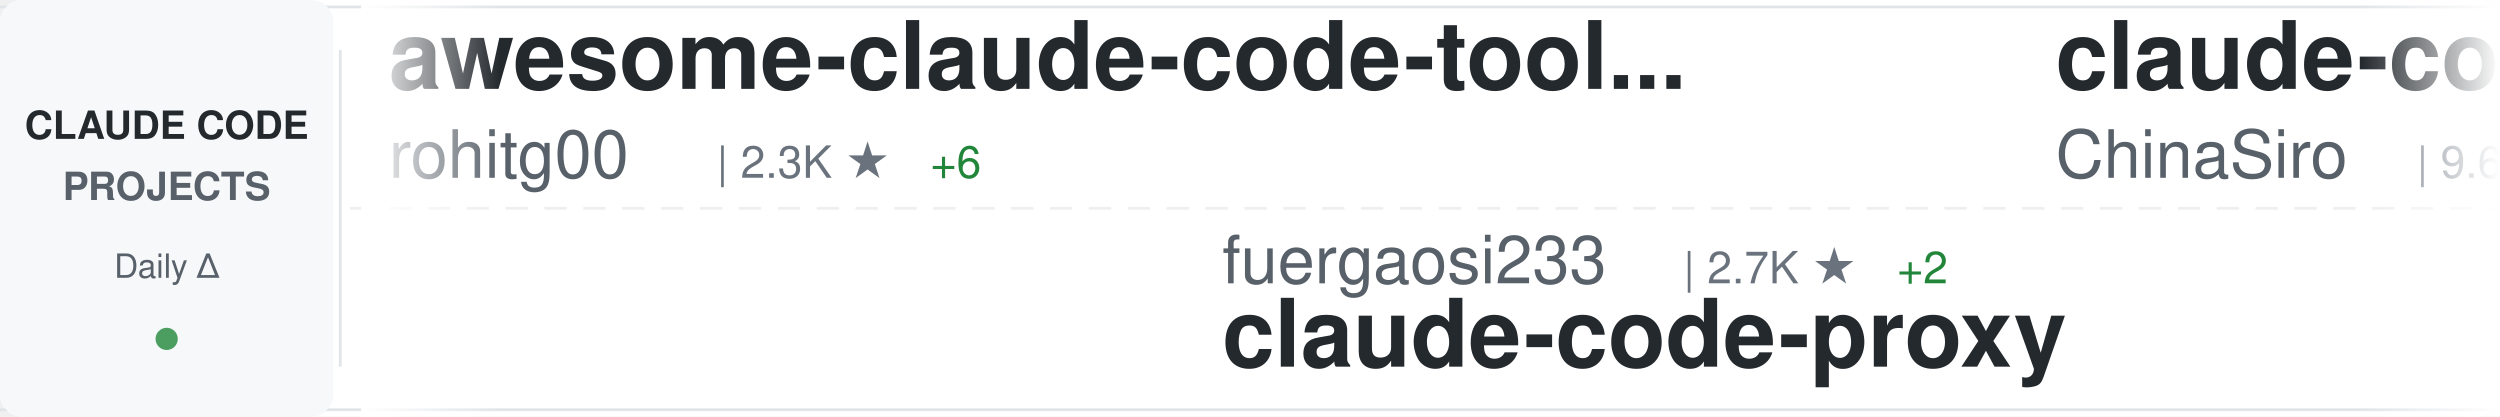
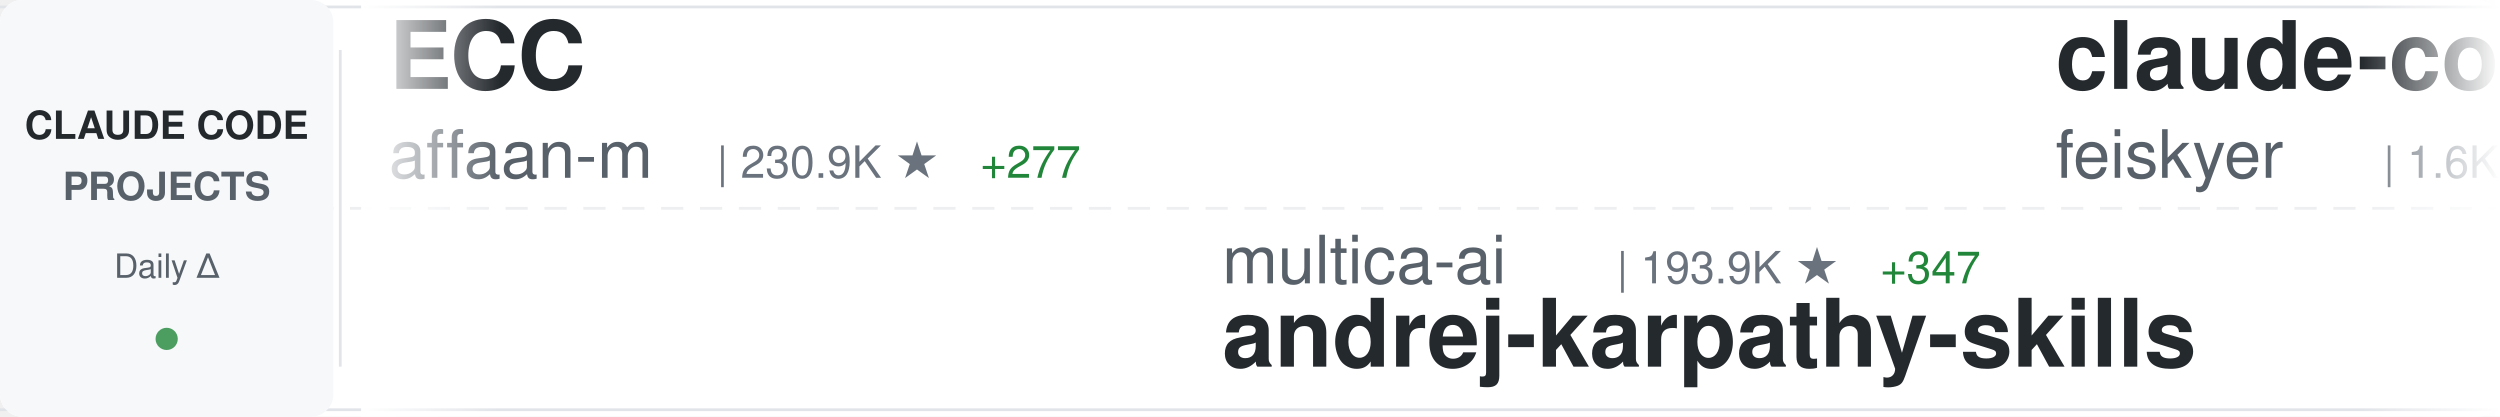
<svg xmlns="http://www.w3.org/2000/svg" width="900" height="150">
  <defs>
    <linearGradient id="awesomeLeftFade" x1="0%" y1="0%" x2="100%" y2="0%">
      <stop offset="0%" style="stop-color:#ffffff;stop-opacity:1" />
      <stop offset="100%" style="stop-color:#ffffff;stop-opacity:0" />
    </linearGradient>
    <linearGradient id="awesomeRightFade" x1="0%" y1="0%" x2="100%" y2="0%">
      <stop offset="0%" style="stop-color:#ffffff;stop-opacity:0" />
      <stop offset="100%" style="stop-color:#ffffff;stop-opacity:1" />
    </linearGradient>
  </defs>
  <rect width="900" height="150" fill="#ffffff" rx="8" />
  <rect x="0" y="2" width="900" height="1" fill="#e1e4e8" />
  <rect x="0" y="147" width="900" height="1" fill="#e1e4e8" />
  <line x1="0" y1="75" x2="900" y2="75" stroke="#e1e4e8" stroke-width="1" stroke-dasharray="8 6" opacity="0.6" />
  <rect x="0" y="0" width="120" height="150" fill="#f6f8fa" rx="8" />
  <text x="60" y="50" font-family="-apple-system, BlinkMacSystemFont, 'Segoe UI', Helvetica, Arial, sans-serif" font-size="14" font-weight="600" fill="#24292e" text-anchor="middle">CLAUDE CODE</text>
  <text x="60" y="72" font-family="-apple-system, BlinkMacSystemFont, 'Segoe UI', Helvetica, Arial, sans-serif" font-size="14" font-weight="600" fill="#586069" text-anchor="middle">PROJECTS</text>
  <text x="60" y="100" font-family="-apple-system, BlinkMacSystemFont, 'Segoe UI', Helvetica, Arial, sans-serif" font-size="12" font-weight="500" fill="#586069" text-anchor="middle">Daily Δ</text>
  <circle cx="60" cy="122" r="4" fill="#22863a" opacity="0.8" />
  <rect x="122" y="18" width="1" height="114" fill="#e1e4e8" />
  <clipPath id="awesomeTickerClip">
    <rect x="130" y="0" width="770" height="150" />
  </clipPath>
  <g clip-path="url(#awesomeTickerClip)">
    <g id="awesomeTickerItems">
      <animateTransform attributeName="transform" attributeType="XML" type="translate" from="0 0" to="-3000 0" dur="54s" repeatCount="indefinite" />
      <g transform="translate(0, 0)">
-         <text x="140" y="32" font-family="-apple-system, BlinkMacSystemFont, 'Segoe UI', Helvetica, Arial, sans-serif" font-size="34" font-weight="600" fill="#24292e">awesome-claude-code-tool...</text>
-         <text x="140" y="64" font-family="-apple-system, BlinkMacSystemFont, 'Segoe UI', Helvetica, Arial, sans-serif" font-size="24" font-weight="400" fill="#586069">rohitg00</text>
-         <text x="258" y="64" font-family="-apple-system, BlinkMacSystemFont, 'Segoe UI', Helvetica, Arial, sans-serif" font-size="16" font-weight="500" fill="#6a737d">| 2.3K ★</text>
-         <text x="335" y="64" font-family="-apple-system, BlinkMacSystemFont, 'Segoe UI', Helvetica, Arial, sans-serif" font-size="16" font-weight="500" fill="#22863a"> +6</text>
+         <text x="140" y="32" font-family="-apple-system, BlinkMacSystemFont, 'Segoe UI', Helvetica, Arial, sans-serif" font-size="34" font-weight="600" fill="#24292e">ECC</text>
+         <text x="140" y="64" font-family="-apple-system, BlinkMacSystemFont, 'Segoe UI', Helvetica, Arial, sans-serif" font-size="24" font-weight="400" fill="#586069">affaan-m</text>
+         <text x="258" y="64" font-family="-apple-system, BlinkMacSystemFont, 'Segoe UI', Helvetica, Arial, sans-serif" font-size="16" font-weight="500" fill="#6a737d">| 230.9K ★</text>
+         <text x="353" y="64" font-family="-apple-system, BlinkMacSystemFont, 'Segoe UI', Helvetica, Arial, sans-serif" font-size="16" font-weight="500" fill="#22863a"> +277</text>
      </g>
      <g transform="translate(300, 0)">
-         <text x="140" y="102" font-family="-apple-system, BlinkMacSystemFont, 'Segoe UI', Helvetica, Arial, sans-serif" font-size="24" font-weight="400" fill="#586069">fuergaosi233</text>
-         <text x="306" y="102" font-family="-apple-system, BlinkMacSystemFont, 'Segoe UI', Helvetica, Arial, sans-serif" font-size="16" font-weight="500" fill="#6a737d">| 2.7K ★</text>
-         <text x="383" y="102" font-family="-apple-system, BlinkMacSystemFont, 'Segoe UI', Helvetica, Arial, sans-serif" font-size="16" font-weight="500" fill="#22863a"> +2</text>
-         <text x="140" y="132" font-family="-apple-system, BlinkMacSystemFont, 'Segoe UI', Helvetica, Arial, sans-serif" font-size="34" font-weight="600" fill="#24292e">claude-code-proxy</text>
+         <text x="140" y="102" font-family="-apple-system, BlinkMacSystemFont, 'Segoe UI', Helvetica, Arial, sans-serif" font-size="24" font-weight="400" fill="#586069">multica-ai</text>
+         <text x="282" y="102" font-family="-apple-system, BlinkMacSystemFont, 'Segoe UI', Helvetica, Arial, sans-serif" font-size="16" font-weight="500" fill="#6a737d">| 193.9K ★</text>
+         <text x="377" y="102" font-family="-apple-system, BlinkMacSystemFont, 'Segoe UI', Helvetica, Arial, sans-serif" font-size="16" font-weight="500" fill="#22863a"> +347</text>
+         <text x="140" y="132" font-family="-apple-system, BlinkMacSystemFont, 'Segoe UI', Helvetica, Arial, sans-serif" font-size="34" font-weight="600" fill="#24292e">andrej-karpathy-skills</text>
      </g>
      <g transform="translate(600, 0)">
-         <text x="140" y="32" font-family="-apple-system, BlinkMacSystemFont, 'Segoe UI', Helvetica, Arial, sans-serif" font-size="34" font-weight="600" fill="#24292e">claude-code-sourcemap</text>
-         <text x="140" y="64" font-family="-apple-system, BlinkMacSystemFont, 'Segoe UI', Helvetica, Arial, sans-serif" font-size="24" font-weight="400" fill="#586069">ChinaSiro</text>
-         <text x="270" y="64" font-family="-apple-system, BlinkMacSystemFont, 'Segoe UI', Helvetica, Arial, sans-serif" font-size="16" font-weight="500" fill="#6a737d">| 9.6K ★</text>
-         <text x="347" y="64" font-family="-apple-system, BlinkMacSystemFont, 'Segoe UI', Helvetica, Arial, sans-serif" font-size="16" font-weight="500" fill="#22863a"> +2</text>
+         <text x="140" y="32" font-family="-apple-system, BlinkMacSystemFont, 'Segoe UI', Helvetica, Arial, sans-serif" font-size="34" font-weight="600" fill="#24292e">claude-code-settings</text>
+         <text x="140" y="64" font-family="-apple-system, BlinkMacSystemFont, 'Segoe UI', Helvetica, Arial, sans-serif" font-size="24" font-weight="400" fill="#586069">feiskyer</text>
+         <text x="258" y="64" font-family="-apple-system, BlinkMacSystemFont, 'Segoe UI', Helvetica, Arial, sans-serif" font-size="16" font-weight="500" fill="#6a737d">| 1.6K ★</text>
+         <text x="335" y="64" font-family="-apple-system, BlinkMacSystemFont, 'Segoe UI', Helvetica, Arial, sans-serif" font-size="16" font-weight="500" fill="#22863a"> +2</text>
      </g>
      <g transform="translate(900, 0)">
-         <text x="140" y="102" font-family="-apple-system, BlinkMacSystemFont, 'Segoe UI', Helvetica, Arial, sans-serif" font-size="24" font-weight="400" fill="#586069">OneRedOak</text>
-         <text x="270" y="102" font-family="-apple-system, BlinkMacSystemFont, 'Segoe UI', Helvetica, Arial, sans-serif" font-size="16" font-weight="500" fill="#6a737d">| 3.9K ★</text>
-         <text x="347" y="102" font-family="-apple-system, BlinkMacSystemFont, 'Segoe UI', Helvetica, Arial, sans-serif" font-size="16" font-weight="500" fill="#22863a"> +2</text>
-         <text x="140" y="132" font-family="-apple-system, BlinkMacSystemFont, 'Segoe UI', Helvetica, Arial, sans-serif" font-size="34" font-weight="600" fill="#24292e">claude-code-workflows</text>
+         <text x="140" y="102" font-family="-apple-system, BlinkMacSystemFont, 'Segoe UI', Helvetica, Arial, sans-serif" font-size="24" font-weight="400" fill="#586069">Piebald-AI</text>
+         <text x="282" y="102" font-family="-apple-system, BlinkMacSystemFont, 'Segoe UI', Helvetica, Arial, sans-serif" font-size="16" font-weight="500" fill="#6a737d">| 11.9K ★</text>
+         <text x="368" y="102" font-family="-apple-system, BlinkMacSystemFont, 'Segoe UI', Helvetica, Arial, sans-serif" font-size="16" font-weight="500" fill="#22863a"> +20</text>
+         <text x="140" y="132" font-family="-apple-system, BlinkMacSystemFont, 'Segoe UI', Helvetica, Arial, sans-serif" font-size="34" font-weight="600" fill="#24292e">claude-code-system-promp...</text>
      </g>
      <g transform="translate(1200, 0)">
-         <text x="140" y="32" font-family="-apple-system, BlinkMacSystemFont, 'Segoe UI', Helvetica, Arial, sans-serif" font-size="34" font-weight="600" fill="#24292e">claude-code-security-rev...</text>
-         <text x="140" y="64" font-family="-apple-system, BlinkMacSystemFont, 'Segoe UI', Helvetica, Arial, sans-serif" font-size="24" font-weight="400" fill="#586069">anthropics</text>
-         <text x="282" y="64" font-family="-apple-system, BlinkMacSystemFont, 'Segoe UI', Helvetica, Arial, sans-serif" font-size="16" font-weight="500" fill="#6a737d">| 5.6K ★</text>
-         <text x="359" y="64" font-family="-apple-system, BlinkMacSystemFont, 'Segoe UI', Helvetica, Arial, sans-serif" font-size="16" font-weight="500" fill="#22863a"> +10</text>
+         <text x="140" y="32" font-family="-apple-system, BlinkMacSystemFont, 'Segoe UI', Helvetica, Arial, sans-serif" font-size="34" font-weight="600" fill="#24292e">claude-code-source</text>
+         <text x="140" y="64" font-family="-apple-system, BlinkMacSystemFont, 'Segoe UI', Helvetica, Arial, sans-serif" font-size="24" font-weight="400" fill="#586069">AprilNEA</text>
+         <text x="258" y="64" font-family="-apple-system, BlinkMacSystemFont, 'Segoe UI', Helvetica, Arial, sans-serif" font-size="16" font-weight="500" fill="#6a737d">| 392 ★</text>
      </g>
      <g transform="translate(1500, 0)">
-         <text x="140" y="102" font-family="-apple-system, BlinkMacSystemFont, 'Segoe UI', Helvetica, Arial, sans-serif" font-size="24" font-weight="400" fill="#586069">disler</text>
-         <text x="234" y="102" font-family="-apple-system, BlinkMacSystemFont, 'Segoe UI', Helvetica, Arial, sans-serif" font-size="16" font-weight="500" fill="#6a737d">| 1.5K ★</text>
-         <text x="311" y="102" font-family="-apple-system, BlinkMacSystemFont, 'Segoe UI', Helvetica, Arial, sans-serif" font-size="16" font-weight="500" fill="#22863a"> +5</text>
-         <text x="140" y="132" font-family="-apple-system, BlinkMacSystemFont, 'Segoe UI', Helvetica, Arial, sans-serif" font-size="34" font-weight="600" fill="#24292e">pi-vs-claude-code</text>
+         <text x="140" y="102" font-family="-apple-system, BlinkMacSystemFont, 'Segoe UI', Helvetica, Arial, sans-serif" font-size="24" font-weight="400" fill="#586069">musistudio</text>
+         <text x="282" y="102" font-family="-apple-system, BlinkMacSystemFont, 'Segoe UI', Helvetica, Arial, sans-serif" font-size="16" font-weight="500" fill="#6a737d">| 35.9K ★</text>
+         <text x="368" y="102" font-family="-apple-system, BlinkMacSystemFont, 'Segoe UI', Helvetica, Arial, sans-serif" font-size="16" font-weight="500" fill="#22863a"> +33</text>
+         <text x="140" y="132" font-family="-apple-system, BlinkMacSystemFont, 'Segoe UI', Helvetica, Arial, sans-serif" font-size="34" font-weight="600" fill="#24292e">claude-code-router</text>
      </g>
      <g transform="translate(1800, 0)">
-         <text x="140" y="32" font-family="-apple-system, BlinkMacSystemFont, 'Segoe UI', Helvetica, Arial, sans-serif" font-size="34" font-weight="600" fill="#24292e">claude-code-plugins-plus...</text>
-         <text x="140" y="64" font-family="-apple-system, BlinkMacSystemFont, 'Segoe UI', Helvetica, Arial, sans-serif" font-size="24" font-weight="400" fill="#586069">jeremylongshore</text>
-         <text x="342" y="64" font-family="-apple-system, BlinkMacSystemFont, 'Segoe UI', Helvetica, Arial, sans-serif" font-size="16" font-weight="500" fill="#6a737d">| 2.5K ★</text>
-         <text x="419" y="64" font-family="-apple-system, BlinkMacSystemFont, 'Segoe UI', Helvetica, Arial, sans-serif" font-size="16" font-weight="500" fill="#22863a"> +5</text>
+         <text x="140" y="32" font-family="-apple-system, BlinkMacSystemFont, 'Segoe UI', Helvetica, Arial, sans-serif" font-size="34" font-weight="600" fill="#24292e">skills</text>
+         <text x="140" y="64" font-family="-apple-system, BlinkMacSystemFont, 'Segoe UI', Helvetica, Arial, sans-serif" font-size="24" font-weight="400" fill="#586069">anthropics</text>
+         <text x="282" y="64" font-family="-apple-system, BlinkMacSystemFont, 'Segoe UI', Helvetica, Arial, sans-serif" font-size="16" font-weight="500" fill="#6a737d">| 162.4K ★</text>
+         <text x="377" y="64" font-family="-apple-system, BlinkMacSystemFont, 'Segoe UI', Helvetica, Arial, sans-serif" font-size="16" font-weight="500" fill="#22863a"> +293</text>
      </g>
      <g transform="translate(2100, 0)">
-         <text x="140" y="102" font-family="-apple-system, BlinkMacSystemFont, 'Segoe UI', Helvetica, Arial, sans-serif" font-size="24" font-weight="400" fill="#586069">digitalsamba</text>
-         <text x="306" y="102" font-family="-apple-system, BlinkMacSystemFont, 'Segoe UI', Helvetica, Arial, sans-serif" font-size="16" font-weight="500" fill="#6a737d">| 1.8K ★</text>
-         <text x="383" y="102" font-family="-apple-system, BlinkMacSystemFont, 'Segoe UI', Helvetica, Arial, sans-serif" font-size="16" font-weight="500" fill="#22863a"> +9</text>
-         <text x="140" y="132" font-family="-apple-system, BlinkMacSystemFont, 'Segoe UI', Helvetica, Arial, sans-serif" font-size="34" font-weight="600" fill="#24292e">claude-code-video-toolki...</text>
+         <text x="140" y="102" font-family="-apple-system, BlinkMacSystemFont, 'Segoe UI', Helvetica, Arial, sans-serif" font-size="24" font-weight="400" fill="#586069">luyao618</text>
+         <text x="258" y="102" font-family="-apple-system, BlinkMacSystemFont, 'Segoe UI', Helvetica, Arial, sans-serif" font-size="16" font-weight="500" fill="#6a737d">| 1.6K ★</text>
+         <text x="140" y="132" font-family="-apple-system, BlinkMacSystemFont, 'Segoe UI', Helvetica, Arial, sans-serif" font-size="34" font-weight="600" fill="#24292e">Claude-Code-Source-Study</text>
      </g>
      <g transform="translate(2400, 0)">
-         <text x="140" y="32" font-family="-apple-system, BlinkMacSystemFont, 'Segoe UI', Helvetica, Arial, sans-serif" font-size="34" font-weight="600" fill="#24292e">claude-code-from-scratch</text>
-         <text x="140" y="64" font-family="-apple-system, BlinkMacSystemFont, 'Segoe UI', Helvetica, Arial, sans-serif" font-size="24" font-weight="400" fill="#586069">Windy3f3f3f3f</text>
-         <text x="318" y="64" font-family="-apple-system, BlinkMacSystemFont, 'Segoe UI', Helvetica, Arial, sans-serif" font-size="16" font-weight="500" fill="#6a737d">| 2.4K ★</text>
-         <text x="395" y="64" font-family="-apple-system, BlinkMacSystemFont, 'Segoe UI', Helvetica, Arial, sans-serif" font-size="16" font-weight="500" fill="#22863a"> +10</text>
+         <text x="140" y="32" font-family="-apple-system, BlinkMacSystemFont, 'Segoe UI', Helvetica, Arial, sans-serif" font-size="34" font-weight="600" fill="#24292e">claude-code-guide</text>
+         <text x="140" y="64" font-family="-apple-system, BlinkMacSystemFont, 'Segoe UI', Helvetica, Arial, sans-serif" font-size="24" font-weight="400" fill="#586069">zebbern</text>
+         <text x="246" y="64" font-family="-apple-system, BlinkMacSystemFont, 'Segoe UI', Helvetica, Arial, sans-serif" font-size="16" font-weight="500" fill="#6a737d">| 4.4K ★</text>
+         <text x="323" y="64" font-family="-apple-system, BlinkMacSystemFont, 'Segoe UI', Helvetica, Arial, sans-serif" font-size="16" font-weight="500" fill="#22863a"> +1</text>
      </g>
      <g transform="translate(2700, 0)">
-         <text x="140" y="102" font-family="-apple-system, BlinkMacSystemFont, 'Segoe UI', Helvetica, Arial, sans-serif" font-size="24" font-weight="400" fill="#586069">anthropics</text>
-         <text x="282" y="102" font-family="-apple-system, BlinkMacSystemFont, 'Segoe UI', Helvetica, Arial, sans-serif" font-size="16" font-weight="500" fill="#6a737d">| 162.4K ★</text>
-         <text x="377" y="102" font-family="-apple-system, BlinkMacSystemFont, 'Segoe UI', Helvetica, Arial, sans-serif" font-size="16" font-weight="500" fill="#22863a"> +288</text>
-         <text x="140" y="132" font-family="-apple-system, BlinkMacSystemFont, 'Segoe UI', Helvetica, Arial, sans-serif" font-size="34" font-weight="600" fill="#24292e">skills</text>
+         <text x="140" y="102" font-family="-apple-system, BlinkMacSystemFont, 'Segoe UI', Helvetica, Arial, sans-serif" font-size="24" font-weight="400" fill="#586069">sugyan</text>
+         <text x="234" y="102" font-family="-apple-system, BlinkMacSystemFont, 'Segoe UI', Helvetica, Arial, sans-serif" font-size="16" font-weight="500" fill="#6a737d">| 1.1K ★</text>
+         <text x="311" y="102" font-family="-apple-system, BlinkMacSystemFont, 'Segoe UI', Helvetica, Arial, sans-serif" font-size="16" font-weight="500" fill="#22863a"> +1</text>
+         <text x="140" y="132" font-family="-apple-system, BlinkMacSystemFont, 'Segoe UI', Helvetica, Arial, sans-serif" font-size="34" font-weight="600" fill="#24292e">claude-code-webui</text>
      </g>
      <g transform="translate(3000, 0)">
-         <text x="140" y="32" font-family="-apple-system, BlinkMacSystemFont, 'Segoe UI', Helvetica, Arial, sans-serif" font-size="34" font-weight="600" fill="#24292e">awesome-claude-code-tool...</text>
-         <text x="140" y="64" font-family="-apple-system, BlinkMacSystemFont, 'Segoe UI', Helvetica, Arial, sans-serif" font-size="24" font-weight="400" fill="#586069">rohitg00</text>
-         <text x="258" y="64" font-family="-apple-system, BlinkMacSystemFont, 'Segoe UI', Helvetica, Arial, sans-serif" font-size="16" font-weight="500" fill="#6a737d">| 2.3K ★</text>
-         <text x="335" y="64" font-family="-apple-system, BlinkMacSystemFont, 'Segoe UI', Helvetica, Arial, sans-serif" font-size="16" font-weight="500" fill="#22863a"> +6</text>
+         <text x="140" y="32" font-family="-apple-system, BlinkMacSystemFont, 'Segoe UI', Helvetica, Arial, sans-serif" font-size="34" font-weight="600" fill="#24292e">ECC</text>
+         <text x="140" y="64" font-family="-apple-system, BlinkMacSystemFont, 'Segoe UI', Helvetica, Arial, sans-serif" font-size="24" font-weight="400" fill="#586069">affaan-m</text>
+         <text x="258" y="64" font-family="-apple-system, BlinkMacSystemFont, 'Segoe UI', Helvetica, Arial, sans-serif" font-size="16" font-weight="500" fill="#6a737d">| 230.9K ★</text>
+         <text x="353" y="64" font-family="-apple-system, BlinkMacSystemFont, 'Segoe UI', Helvetica, Arial, sans-serif" font-size="16" font-weight="500" fill="#22863a"> +277</text>
      </g>
      <g transform="translate(3300, 0)">
-         <text x="140" y="102" font-family="-apple-system, BlinkMacSystemFont, 'Segoe UI', Helvetica, Arial, sans-serif" font-size="24" font-weight="400" fill="#586069">fuergaosi233</text>
-         <text x="306" y="102" font-family="-apple-system, BlinkMacSystemFont, 'Segoe UI', Helvetica, Arial, sans-serif" font-size="16" font-weight="500" fill="#6a737d">| 2.7K ★</text>
-         <text x="383" y="102" font-family="-apple-system, BlinkMacSystemFont, 'Segoe UI', Helvetica, Arial, sans-serif" font-size="16" font-weight="500" fill="#22863a"> +2</text>
-         <text x="140" y="132" font-family="-apple-system, BlinkMacSystemFont, 'Segoe UI', Helvetica, Arial, sans-serif" font-size="34" font-weight="600" fill="#24292e">claude-code-proxy</text>
+         <text x="140" y="102" font-family="-apple-system, BlinkMacSystemFont, 'Segoe UI', Helvetica, Arial, sans-serif" font-size="24" font-weight="400" fill="#586069">multica-ai</text>
+         <text x="282" y="102" font-family="-apple-system, BlinkMacSystemFont, 'Segoe UI', Helvetica, Arial, sans-serif" font-size="16" font-weight="500" fill="#6a737d">| 193.9K ★</text>
+         <text x="377" y="102" font-family="-apple-system, BlinkMacSystemFont, 'Segoe UI', Helvetica, Arial, sans-serif" font-size="16" font-weight="500" fill="#22863a"> +347</text>
+         <text x="140" y="132" font-family="-apple-system, BlinkMacSystemFont, 'Segoe UI', Helvetica, Arial, sans-serif" font-size="34" font-weight="600" fill="#24292e">andrej-karpathy-skills</text>
      </g>
      <g transform="translate(3600, 0)">
-         <text x="140" y="32" font-family="-apple-system, BlinkMacSystemFont, 'Segoe UI', Helvetica, Arial, sans-serif" font-size="34" font-weight="600" fill="#24292e">claude-code-sourcemap</text>
-         <text x="140" y="64" font-family="-apple-system, BlinkMacSystemFont, 'Segoe UI', Helvetica, Arial, sans-serif" font-size="24" font-weight="400" fill="#586069">ChinaSiro</text>
-         <text x="270" y="64" font-family="-apple-system, BlinkMacSystemFont, 'Segoe UI', Helvetica, Arial, sans-serif" font-size="16" font-weight="500" fill="#6a737d">| 9.6K ★</text>
-         <text x="347" y="64" font-family="-apple-system, BlinkMacSystemFont, 'Segoe UI', Helvetica, Arial, sans-serif" font-size="16" font-weight="500" fill="#22863a"> +2</text>
+         <text x="140" y="32" font-family="-apple-system, BlinkMacSystemFont, 'Segoe UI', Helvetica, Arial, sans-serif" font-size="34" font-weight="600" fill="#24292e">claude-code-settings</text>
+         <text x="140" y="64" font-family="-apple-system, BlinkMacSystemFont, 'Segoe UI', Helvetica, Arial, sans-serif" font-size="24" font-weight="400" fill="#586069">feiskyer</text>
+         <text x="258" y="64" font-family="-apple-system, BlinkMacSystemFont, 'Segoe UI', Helvetica, Arial, sans-serif" font-size="16" font-weight="500" fill="#6a737d">| 1.6K ★</text>
+         <text x="335" y="64" font-family="-apple-system, BlinkMacSystemFont, 'Segoe UI', Helvetica, Arial, sans-serif" font-size="16" font-weight="500" fill="#22863a"> +2</text>
      </g>
      <g transform="translate(3900, 0)">
-         <text x="140" y="102" font-family="-apple-system, BlinkMacSystemFont, 'Segoe UI', Helvetica, Arial, sans-serif" font-size="24" font-weight="400" fill="#586069">OneRedOak</text>
-         <text x="270" y="102" font-family="-apple-system, BlinkMacSystemFont, 'Segoe UI', Helvetica, Arial, sans-serif" font-size="16" font-weight="500" fill="#6a737d">| 3.9K ★</text>
-         <text x="347" y="102" font-family="-apple-system, BlinkMacSystemFont, 'Segoe UI', Helvetica, Arial, sans-serif" font-size="16" font-weight="500" fill="#22863a"> +2</text>
-         <text x="140" y="132" font-family="-apple-system, BlinkMacSystemFont, 'Segoe UI', Helvetica, Arial, sans-serif" font-size="34" font-weight="600" fill="#24292e">claude-code-workflows</text>
+         <text x="140" y="102" font-family="-apple-system, BlinkMacSystemFont, 'Segoe UI', Helvetica, Arial, sans-serif" font-size="24" font-weight="400" fill="#586069">Piebald-AI</text>
+         <text x="282" y="102" font-family="-apple-system, BlinkMacSystemFont, 'Segoe UI', Helvetica, Arial, sans-serif" font-size="16" font-weight="500" fill="#6a737d">| 11.9K ★</text>
+         <text x="368" y="102" font-family="-apple-system, BlinkMacSystemFont, 'Segoe UI', Helvetica, Arial, sans-serif" font-size="16" font-weight="500" fill="#22863a"> +20</text>
+         <text x="140" y="132" font-family="-apple-system, BlinkMacSystemFont, 'Segoe UI', Helvetica, Arial, sans-serif" font-size="34" font-weight="600" fill="#24292e">claude-code-system-promp...</text>
      </g>
    </g>
  </g>
  <rect x="130" y="0" width="50" height="150" fill="url(#awesomeLeftFade)" />
  <rect x="850" y="0" width="50" height="150" fill="url(#awesomeRightFade)" />
</svg>
